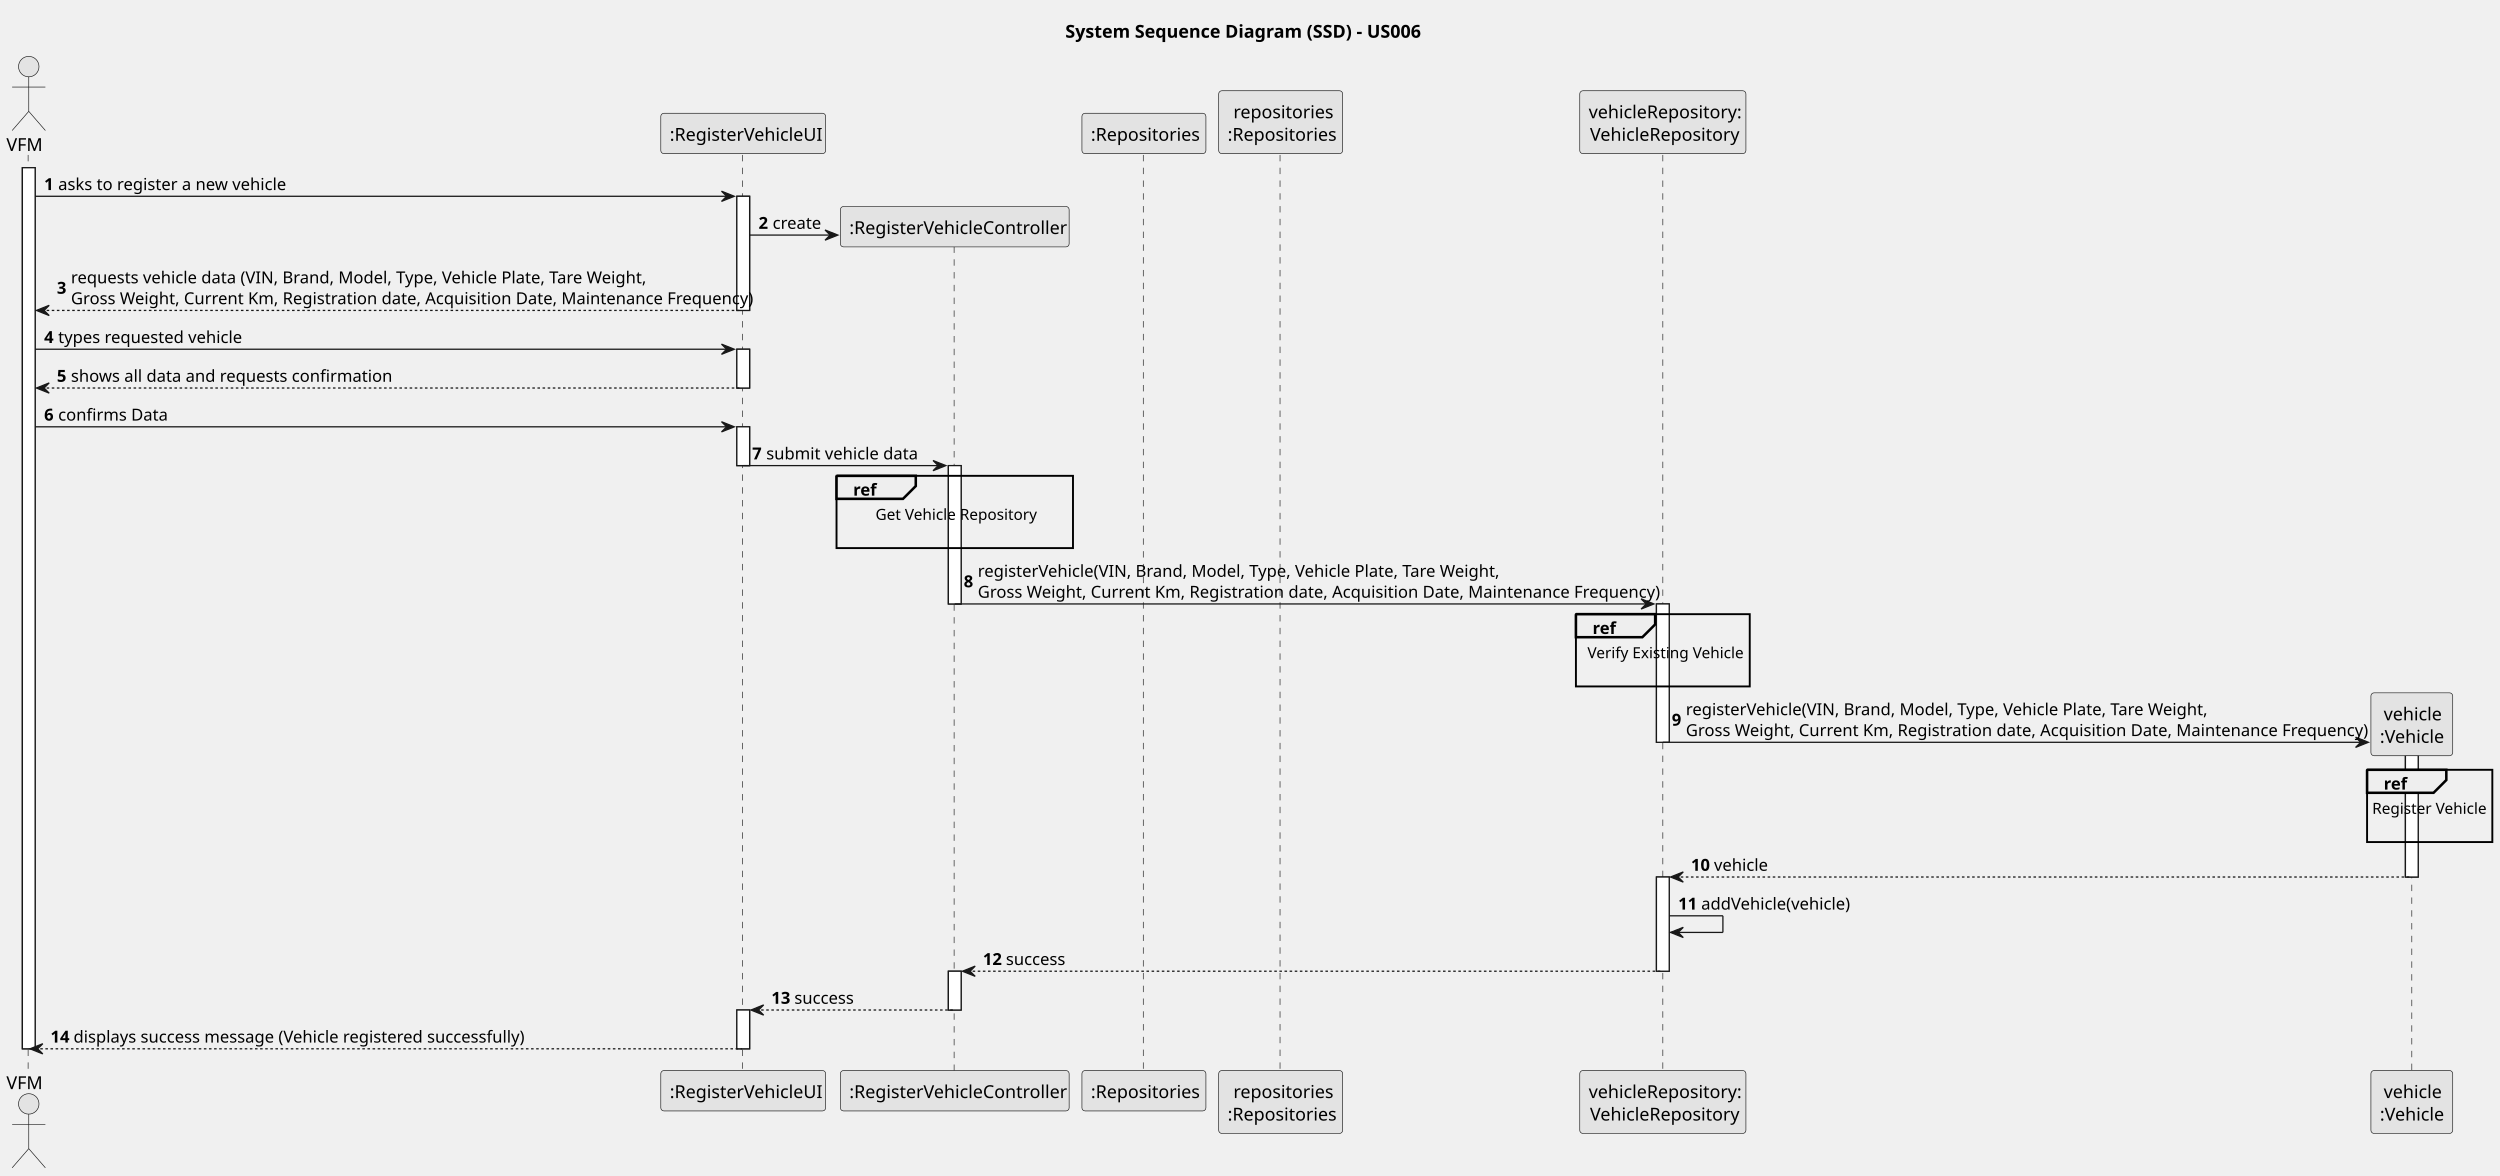
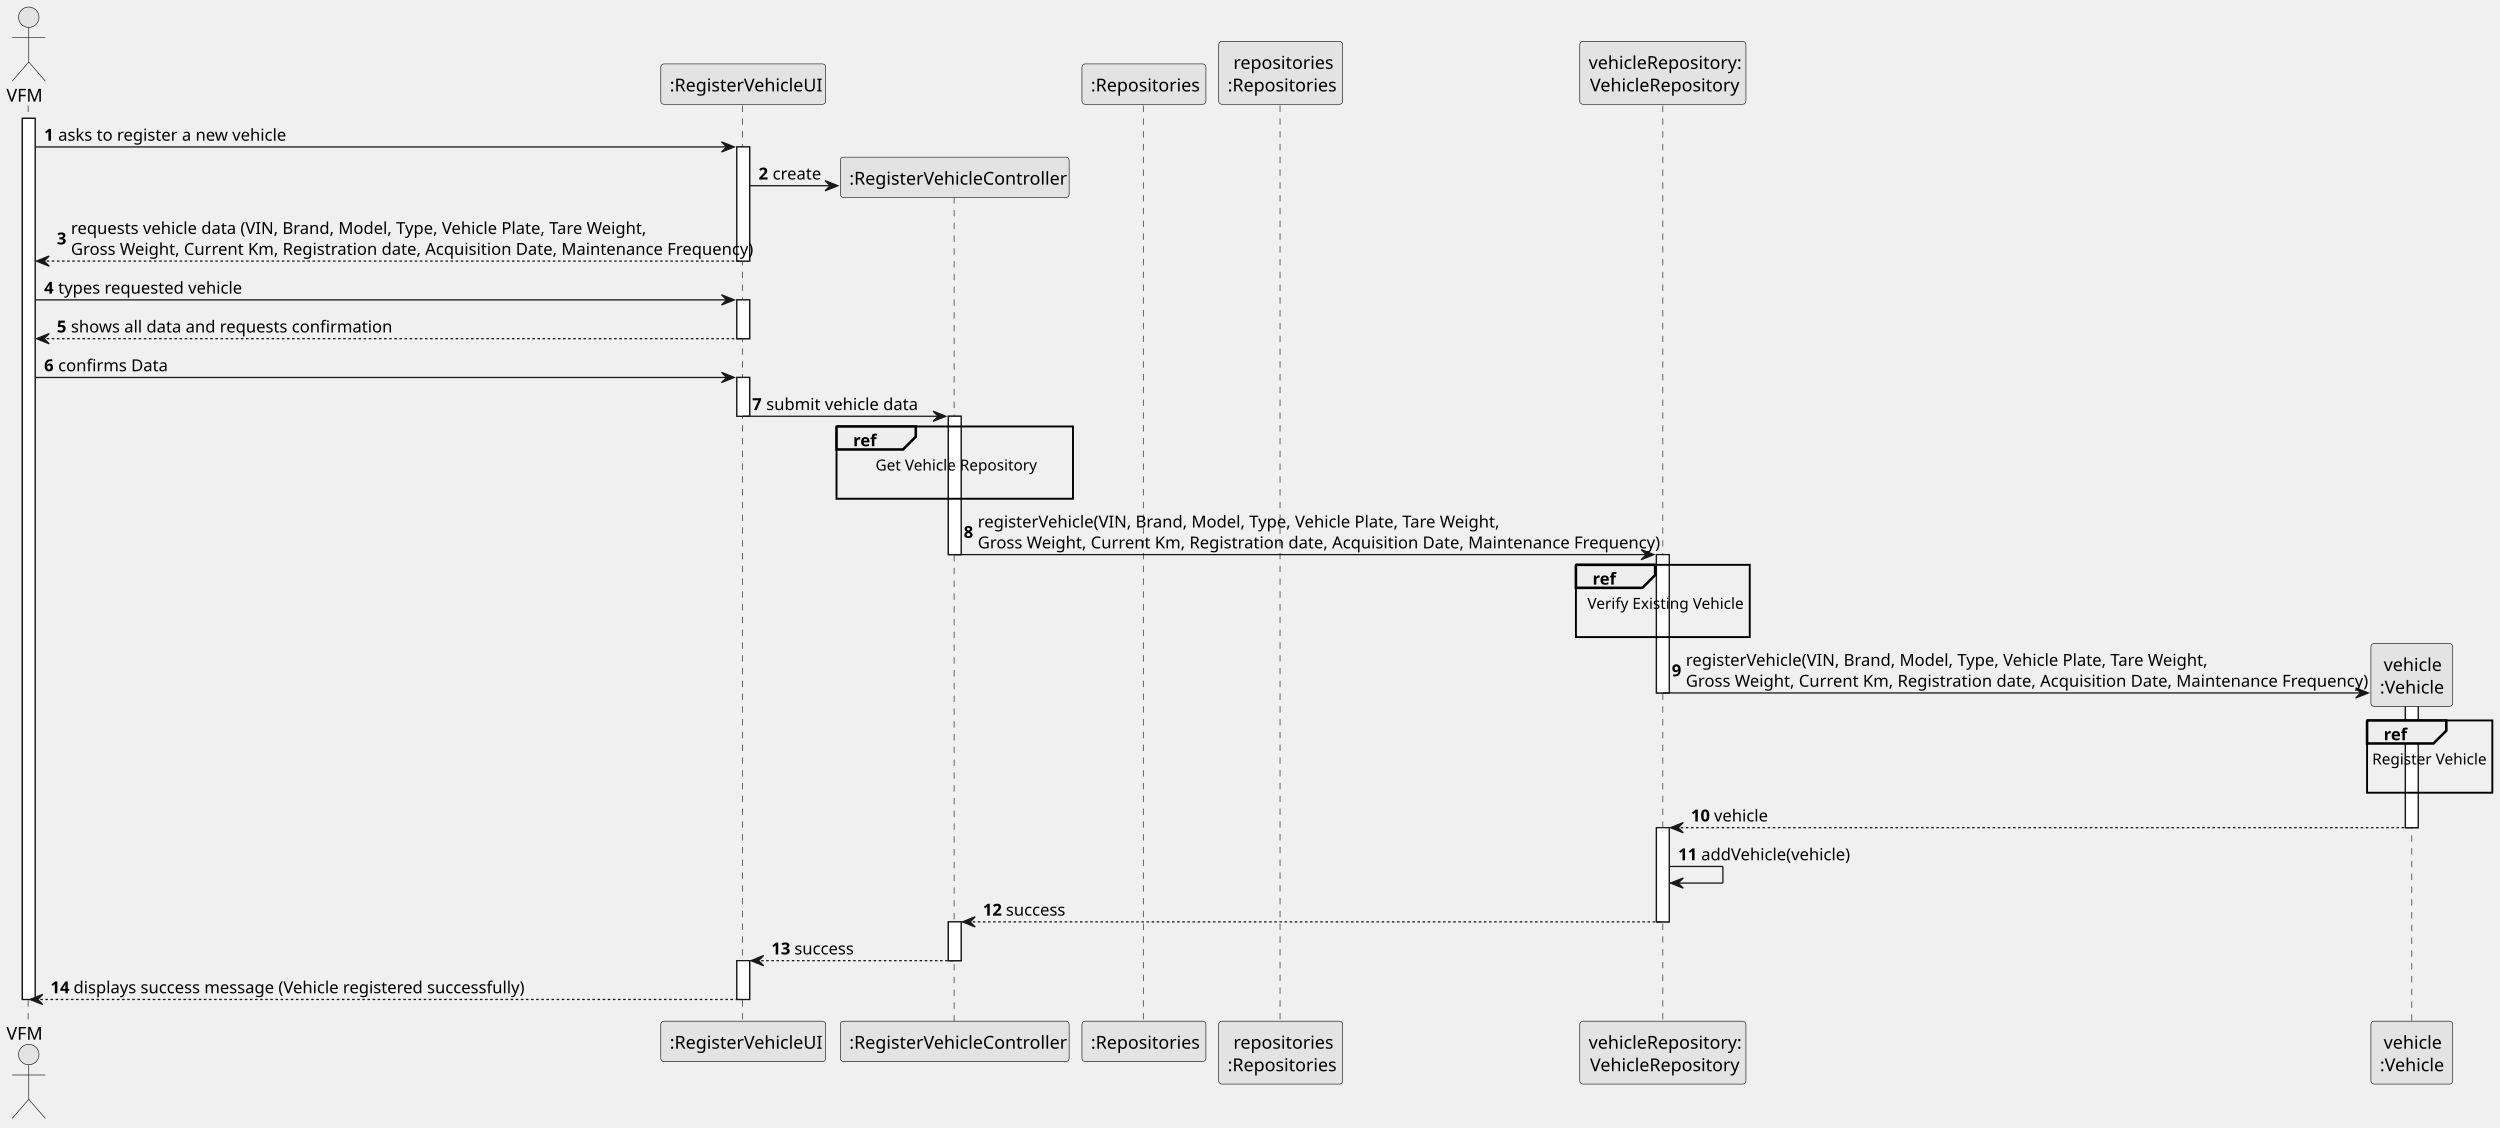
- <svg xmlns="http://www.w3.org/2000/svg" contentStyleType="text/css" height="920px" preserveAspectRatio="none" style="width:1956px;height:920px;background:#FFFFFF;" version="1.1" viewBox="0 0 1956 920" width="1956px" zoomAndPan="magnify">
+ <svg xmlns="http://www.w3.org/2000/svg" contentStyleType="text/css" height="882px" preserveAspectRatio="none" style="width:1956px;height:882px;background:#FFFFFF;" version="1.1" viewBox="0 0 1956 882" width="1956px" zoomAndPan="magnify">
  <defs />
  <g>
-     <text fill="#000000" font-family="sans-serif" font-size="14" font-weight="bold" lengthAdjust="spacing" textLength="284" x="833.5" y="29.533">System Sequence Diagram (SSD) - US006</text>
-     <rect fill="#FFFFFF" height="689.367" style="stroke:#181818;stroke-width:1.0;" width="10" x="17.5" y="131.219" />
-     <rect fill="#FFFFFF" height="89.312" style="stroke:#181818;stroke-width:1.0;" width="10" x="576.5" y="153.57" />
-     <rect fill="#FFFFFF" height="30.352" style="stroke:#181818;stroke-width:1.0;" width="10" x="576.5" y="273.234" />
-     <rect fill="#FFFFFF" height="30.352" style="stroke:#181818;stroke-width:1.0;" width="10" x="576.5" y="333.938" />
-     <rect fill="#FFFFFF" height="30.352" style="stroke:#181818;stroke-width:1.0;" width="10" x="576.5" y="790.234" />
-     <rect fill="#FFFFFF" height="108.242" style="stroke:#181818;stroke-width:1.0;" width="10" x="742" y="364.289" />
-     <rect fill="#FFFFFF" height="30.352" style="stroke:#181818;stroke-width:1.0;" width="10" x="742" y="759.883" />
-     <rect fill="#FFFFFF" height="108.242" style="stroke:#181818;stroke-width:1.0;" width="10" x="1296" y="472.531" />
-     <rect fill="#FFFFFF" height="73.703" style="stroke:#181818;stroke-width:1.0;" width="10" x="1296" y="686.18" />
-     <rect fill="#FFFFFF" height="95.406" style="stroke:#181818;stroke-width:1.0;" width="10" x="1882" y="590.773" />
-     <line style="stroke:#181818;stroke-width:0.5;stroke-dasharray:5.0,5.0;" x1="22" x2="22" y1="121.219" y2="838.586" />
-     <line style="stroke:#181818;stroke-width:0.5;stroke-dasharray:5.0,5.0;" x1="581" x2="581" y1="121.219" y2="838.586" />
-     <line style="stroke:#181818;stroke-width:0.5;stroke-dasharray:5.0,5.0;" x1="746.5" x2="746.5" y1="192.875" y2="838.586" />
-     <line style="stroke:#181818;stroke-width:0.5;stroke-dasharray:5.0,5.0;" x1="894.5" x2="894.5" y1="121.219" y2="838.586" />
-     <line style="stroke:#181818;stroke-width:0.5;stroke-dasharray:5.0,5.0;" x1="1001.5" x2="1001.5" y1="121.219" y2="838.586" />
-     <line style="stroke:#181818;stroke-width:0.5;stroke-dasharray:5.0,5.0;" x1="1301" x2="1301" y1="121.219" y2="838.586" />
-     <line style="stroke:#181818;stroke-width:0.5;stroke-dasharray:5.0,5.0;" x1="1887" x2="1887" y1="582.18" y2="838.586" />
-     <text fill="#000000" font-family="sans-serif" font-size="14" lengthAdjust="spacing" textLength="29" x="5" y="118.143">VFM</text>
-     <ellipse cx="22.5" cy="52.109" fill="#E3E3E3" rx="8" ry="8" style="stroke:#181818;stroke-width:0.5;" />
-     <path d="M22.5,60.109 L22.5,87.109 M9.5,68.109 L35.5,68.109 M22.5,87.109 L9.5,102.109 M22.5,87.109 L35.5,102.109 " fill="none" style="stroke:#181818;stroke-width:0.5;" />
-     <text fill="#000000" font-family="sans-serif" font-size="14" lengthAdjust="spacing" textLength="29" x="5" y="852.119">VFM</text>
-     <ellipse cx="22.5" cy="863.695" fill="#E3E3E3" rx="8" ry="8" style="stroke:#181818;stroke-width:0.5;" />
-     <path d="M22.5,871.695 L22.5,898.695 M9.5,879.695 L35.5,879.695 M22.5,898.695 L9.5,913.695 M22.5,898.695 L35.5,913.695 " fill="none" style="stroke:#181818;stroke-width:0.5;" />
-     <rect fill="#E3E3E3" height="31.609" rx="2.5" ry="2.5" style="stroke:#181818;stroke-width:0.5;" width="129" x="517" y="88.609" />
-     <text fill="#000000" font-family="sans-serif" font-size="14" lengthAdjust="spacing" textLength="115" x="524" y="110.143">:RegisterVehicleUI</text>
-     <rect fill="#E3E3E3" height="31.609" rx="2.5" ry="2.5" style="stroke:#181818;stroke-width:0.5;" width="129" x="517" y="837.586" />
-     <text fill="#000000" font-family="sans-serif" font-size="14" lengthAdjust="spacing" textLength="115" x="524" y="859.119">:RegisterVehicleUI</text>
-     <rect fill="#E3E3E3" height="31.609" rx="2.5" ry="2.5" style="stroke:#181818;stroke-width:0.5;" width="179" x="657.5" y="837.586" />
-     <text fill="#000000" font-family="sans-serif" font-size="14" lengthAdjust="spacing" textLength="165" x="664.5" y="859.119">:RegisterVehicleController</text>
-     <rect fill="#E3E3E3" height="31.609" rx="2.5" ry="2.5" style="stroke:#181818;stroke-width:0.5;" width="97" x="846.5" y="88.609" />
-     <text fill="#000000" font-family="sans-serif" font-size="14" lengthAdjust="spacing" textLength="83" x="853.5" y="110.143">:Repositories</text>
-     <rect fill="#E3E3E3" height="31.609" rx="2.5" ry="2.5" style="stroke:#181818;stroke-width:0.5;" width="97" x="846.5" y="837.586" />
-     <text fill="#000000" font-family="sans-serif" font-size="14" lengthAdjust="spacing" textLength="83" x="853.5" y="859.119">:Repositories</text>
-     <rect fill="#E3E3E3" height="49.219" rx="2.5" ry="2.5" style="stroke:#181818;stroke-width:0.5;" width="97" x="953.5" y="71" />
-     <text fill="#000000" font-family="sans-serif" font-size="14" lengthAdjust="spacing" textLength="74" x="965" y="92.533">repositories</text>
-     <text fill="#000000" font-family="sans-serif" font-size="14" lengthAdjust="spacing" textLength="83" x="960.5" y="110.143">:Repositories</text>
-     <rect fill="#E3E3E3" height="49.219" rx="2.5" ry="2.5" style="stroke:#181818;stroke-width:0.5;" width="97" x="953.5" y="837.586" />
-     <text fill="#000000" font-family="sans-serif" font-size="14" lengthAdjust="spacing" textLength="74" x="965" y="859.119">repositories</text>
-     <text fill="#000000" font-family="sans-serif" font-size="14" lengthAdjust="spacing" textLength="83" x="960.5" y="876.729">:Repositories</text>
-     <rect fill="#E3E3E3" height="49.219" rx="2.5" ry="2.5" style="stroke:#181818;stroke-width:0.5;" width="130" x="1236" y="71" />
-     <text fill="#000000" font-family="sans-serif" font-size="14" lengthAdjust="spacing" textLength="116" x="1243" y="92.533">vehicleRepository:</text>
-     <text fill="#000000" font-family="sans-serif" font-size="14" lengthAdjust="spacing" textLength="114" x="1244" y="110.143">VehicleRepository</text>
-     <rect fill="#E3E3E3" height="49.219" rx="2.5" ry="2.5" style="stroke:#181818;stroke-width:0.5;" width="130" x="1236" y="837.586" />
-     <text fill="#000000" font-family="sans-serif" font-size="14" lengthAdjust="spacing" textLength="116" x="1243" y="859.119">vehicleRepository:</text>
-     <text fill="#000000" font-family="sans-serif" font-size="14" lengthAdjust="spacing" textLength="114" x="1244" y="876.729">VehicleRepository</text>
-     <rect fill="#E3E3E3" height="49.219" rx="2.5" ry="2.5" style="stroke:#181818;stroke-width:0.5;" width="64" x="1855" y="837.586" />
-     <text fill="#000000" font-family="sans-serif" font-size="14" lengthAdjust="spacing" textLength="44" x="1865" y="859.119">vehicle</text>
-     <text fill="#000000" font-family="sans-serif" font-size="14" lengthAdjust="spacing" textLength="50" x="1862" y="876.729">:Vehicle</text>
-     <rect fill="#FFFFFF" height="689.367" style="stroke:#181818;stroke-width:1.0;" width="10" x="17.5" y="131.219" />
-     <rect fill="#FFFFFF" height="89.312" style="stroke:#181818;stroke-width:1.0;" width="10" x="576.5" y="153.57" />
-     <rect fill="#FFFFFF" height="30.352" style="stroke:#181818;stroke-width:1.0;" width="10" x="576.5" y="273.234" />
-     <rect fill="#FFFFFF" height="30.352" style="stroke:#181818;stroke-width:1.0;" width="10" x="576.5" y="333.938" />
-     <rect fill="#FFFFFF" height="30.352" style="stroke:#181818;stroke-width:1.0;" width="10" x="576.5" y="790.234" />
-     <rect fill="#FFFFFF" height="108.242" style="stroke:#181818;stroke-width:1.0;" width="10" x="742" y="364.289" />
-     <rect fill="#FFFFFF" height="30.352" style="stroke:#181818;stroke-width:1.0;" width="10" x="742" y="759.883" />
-     <rect fill="#FFFFFF" height="108.242" style="stroke:#181818;stroke-width:1.0;" width="10" x="1296" y="472.531" />
-     <rect fill="#FFFFFF" height="73.703" style="stroke:#181818;stroke-width:1.0;" width="10" x="1296" y="686.18" />
-     <rect fill="#FFFFFF" height="95.406" style="stroke:#181818;stroke-width:1.0;" width="10" x="1882" y="590.773" />
-     <polygon fill="#181818" points="564.5,149.57,574.5,153.57,564.5,157.57,568.5,153.57" style="stroke:#181818;stroke-width:1.0;" />
-     <line style="stroke:#181818;stroke-width:1.0;" x1="27.5" x2="570.5" y1="153.57" y2="153.57" />
-     <text fill="#000000" font-family="sans-serif" font-size="13" font-weight="bold" lengthAdjust="spacing" textLength="7" x="34.5" y="148.714">1</text>
-     <text fill="#000000" font-family="sans-serif" font-size="13" lengthAdjust="spacing" textLength="171" x="45.5" y="148.714">asks to register a new vehicle</text>
-     <polygon fill="#181818" points="645.5,179.922,655.5,183.922,645.5,187.922,649.5,183.922" style="stroke:#181818;stroke-width:1.0;" />
-     <line style="stroke:#181818;stroke-width:1.0;" x1="586.5" x2="651.5" y1="183.922" y2="183.922" />
-     <text fill="#000000" font-family="sans-serif" font-size="13" font-weight="bold" lengthAdjust="spacing" textLength="7" x="593.5" y="179.065">2</text>
-     <text fill="#000000" font-family="sans-serif" font-size="13" lengthAdjust="spacing" textLength="36" x="604.5" y="179.065">create</text>
-     <rect fill="#E3E3E3" height="31.609" rx="2.5" ry="2.5" style="stroke:#181818;stroke-width:0.5;" width="179" x="657.5" y="161.57" />
-     <text fill="#000000" font-family="sans-serif" font-size="14" lengthAdjust="spacing" textLength="165" x="664.5" y="183.103">:RegisterVehicleController</text>
-     <polygon fill="#181818" points="38.5,238.883,28.5,242.883,38.5,246.883,34.5,242.883" style="stroke:#181818;stroke-width:1.0;" />
-     <line style="stroke:#181818;stroke-width:1.0;stroke-dasharray:2.0,2.0;" x1="32.5" x2="580.5" y1="242.883" y2="242.883" />
-     <text fill="#000000" font-family="sans-serif" font-size="13" font-weight="bold" lengthAdjust="spacing" textLength="7" x="44.5" y="229.851">3</text>
-     <text fill="#000000" font-family="sans-serif" font-size="13" lengthAdjust="spacing" textLength="439" x="55.5" y="221.675">requests vehicle data (VIN, Brand, Model, Type, Vehicle Plate, Tare Weight,</text>
-     <text fill="#000000" font-family="sans-serif" font-size="13" lengthAdjust="spacing" textLength="514" x="55.5" y="238.026">Gross Weight, Current Km, Registration date, Acquisition Date, Maintenance Frequency)</text>
-     <polygon fill="#181818" points="564.5,269.234,574.5,273.234,564.5,277.234,568.5,273.234" style="stroke:#181818;stroke-width:1.0;" />
-     <line style="stroke:#181818;stroke-width:1.0;" x1="27.5" x2="570.5" y1="273.234" y2="273.234" />
-     <text fill="#000000" font-family="sans-serif" font-size="13" font-weight="bold" lengthAdjust="spacing" textLength="7" x="34.5" y="268.378">4</text>
-     <text fill="#000000" font-family="sans-serif" font-size="13" lengthAdjust="spacing" textLength="136" x="45.5" y="268.378">types requested vehicle</text>
-     <polygon fill="#181818" points="38.5,299.586,28.5,303.586,38.5,307.586,34.5,303.586" style="stroke:#181818;stroke-width:1.0;" />
-     <line style="stroke:#181818;stroke-width:1.0;stroke-dasharray:2.0,2.0;" x1="32.5" x2="580.5" y1="303.586" y2="303.586" />
-     <text fill="#000000" font-family="sans-serif" font-size="13" font-weight="bold" lengthAdjust="spacing" textLength="7" x="44.5" y="298.729">5</text>
-     <text fill="#000000" font-family="sans-serif" font-size="13" lengthAdjust="spacing" textLength="236" x="55.5" y="298.729">shows all data and requests confirmation</text>
-     <polygon fill="#181818" points="564.5,329.938,574.5,333.938,564.5,337.938,568.5,333.938" style="stroke:#181818;stroke-width:1.0;" />
-     <line style="stroke:#181818;stroke-width:1.0;" x1="27.5" x2="570.5" y1="333.938" y2="333.938" />
-     <text fill="#000000" font-family="sans-serif" font-size="13" font-weight="bold" lengthAdjust="spacing" textLength="7" x="34.5" y="329.081">6</text>
-     <text fill="#000000" font-family="sans-serif" font-size="13" lengthAdjust="spacing" textLength="80" x="45.5" y="329.081">confirms Data</text>
-     <polygon fill="#181818" points="730,360.289,740,364.289,730,368.289,734,364.289" style="stroke:#181818;stroke-width:1.0;" />
-     <line style="stroke:#181818;stroke-width:1.0;" x1="581.5" x2="736" y1="364.289" y2="364.289" />
-     <text fill="#000000" font-family="sans-serif" font-size="13" font-weight="bold" lengthAdjust="spacing" textLength="7" x="588.5" y="359.433">7</text>
-     <text fill="#000000" font-family="sans-serif" font-size="13" lengthAdjust="spacing" textLength="111" x="599.5" y="359.433">submit vehicle data</text>
-     <rect fill="none" height="56.539" style="stroke:#000000;stroke-width:1.5;" width="185" x="654.5" y="372.289" />
-     <path d="M654.5,372.289 L716.5,372.289 L716.5,380.289 L706.5,390.289 L654.5,390.289 L654.5,372.289 " fill="#EEEEEE" style="stroke:#000000;stroke-width:2.0;" />
-     <text fill="#000000" font-family="sans-serif" font-size="13" font-weight="bold" lengthAdjust="spacing" textLength="17" x="667.5" y="387.784">ref</text>
-     <text fill="#000000" font-family="sans-serif" font-size="12" lengthAdjust="spacing" textLength="124" x="685" y="406.746">Get Vehicle Repository</text>
-     <text fill="#000000" font-family="sans-serif" font-size="12" lengthAdjust="spacing" textLength="3" x="745.5" y="421.84"> </text>
-     <polygon fill="#181818" points="1284,468.531,1294,472.531,1284,476.531,1288,472.531" style="stroke:#181818;stroke-width:1.0;" />
-     <line style="stroke:#181818;stroke-width:1.0;" x1="747" x2="1290" y1="472.531" y2="472.531" />
-     <text fill="#000000" font-family="sans-serif" font-size="13" font-weight="bold" lengthAdjust="spacing" textLength="7" x="754" y="459.499">8</text>
-     <text fill="#000000" font-family="sans-serif" font-size="13" lengthAdjust="spacing" textLength="399" x="765" y="451.323">registerVehicle(VIN, Brand, Model, Type, Vehicle Plate, Tare Weight,</text>
-     <text fill="#000000" font-family="sans-serif" font-size="13" lengthAdjust="spacing" textLength="514" x="765" y="467.675">Gross Weight, Current Km, Registration date, Acquisition Date, Maintenance Frequency)</text>
-     <rect fill="none" height="56.539" style="stroke:#000000;stroke-width:1.5;" width="136" x="1233" y="480.531" />
-     <path d="M1233,480.531 L1295,480.531 L1295,488.531 L1285,498.531 L1233,498.531 L1233,480.531 " fill="#EEEEEE" style="stroke:#000000;stroke-width:2.0;" />
-     <text fill="#000000" font-family="sans-serif" font-size="13" font-weight="bold" lengthAdjust="spacing" textLength="17" x="1246" y="496.026">ref</text>
-     <text fill="#000000" font-family="sans-serif" font-size="12" lengthAdjust="spacing" textLength="118" x="1242" y="514.988">Verify Existing Vehicle</text>
-     <text fill="#000000" font-family="sans-serif" font-size="12" lengthAdjust="spacing" textLength="3" x="1299.5" y="530.082"> </text>
-     <polygon fill="#181818" points="1843,576.773,1853,580.773,1843,584.773,1847,580.773" style="stroke:#181818;stroke-width:1.0;" />
-     <line style="stroke:#181818;stroke-width:1.0;" x1="1301" x2="1849" y1="580.773" y2="580.773" />
-     <text fill="#000000" font-family="sans-serif" font-size="13" font-weight="bold" lengthAdjust="spacing" textLength="7" x="1308" y="567.741">9</text>
-     <text fill="#000000" font-family="sans-serif" font-size="13" lengthAdjust="spacing" textLength="399" x="1319" y="559.565">registerVehicle(VIN, Brand, Model, Type, Vehicle Plate, Tare Weight,</text>
-     <text fill="#000000" font-family="sans-serif" font-size="13" lengthAdjust="spacing" textLength="514" x="1319" y="575.917">Gross Weight, Current Km, Registration date, Acquisition Date, Maintenance Frequency)</text>
-     <rect fill="#E3E3E3" height="49.219" rx="2.5" ry="2.5" style="stroke:#181818;stroke-width:0.5;" width="64" x="1855" y="542.07" />
-     <text fill="#000000" font-family="sans-serif" font-size="14" lengthAdjust="spacing" textLength="44" x="1865" y="563.604">vehicle</text>
-     <text fill="#000000" font-family="sans-serif" font-size="14" lengthAdjust="spacing" textLength="50" x="1862" y="581.213">:Vehicle</text>
-     <rect fill="none" height="56.539" style="stroke:#000000;stroke-width:1.5;" width="98" x="1852" y="602.289" />
-     <path d="M1852,602.289 L1914,602.289 L1914,610.289 L1904,620.289 L1852,620.289 L1852,602.289 " fill="#EEEEEE" style="stroke:#000000;stroke-width:2.0;" />
-     <text fill="#000000" font-family="sans-serif" font-size="13" font-weight="bold" lengthAdjust="spacing" textLength="17" x="1865" y="617.784">ref</text>
-     <text fill="#000000" font-family="sans-serif" font-size="12" lengthAdjust="spacing" textLength="90" x="1856" y="636.746">Register Vehicle</text>
-     <text fill="#000000" font-family="sans-serif" font-size="12" lengthAdjust="spacing" textLength="3" x="1899.5" y="651.84"> </text>
-     <polygon fill="#181818" points="1317,682.18,1307,686.18,1317,690.18,1313,686.18" style="stroke:#181818;stroke-width:1.0;" />
-     <line style="stroke:#181818;stroke-width:1.0;stroke-dasharray:2.0,2.0;" x1="1311" x2="1886" y1="686.18" y2="686.18" />
-     <text fill="#000000" font-family="sans-serif" font-size="13" font-weight="bold" lengthAdjust="spacing" textLength="14" x="1323" y="681.323">10</text>
-     <text fill="#000000" font-family="sans-serif" font-size="13" lengthAdjust="spacing" textLength="39" x="1341" y="681.323">vehicle</text>
-     <line style="stroke:#181818;stroke-width:1.0;" x1="1306" x2="1348" y1="716.531" y2="716.531" />
-     <line style="stroke:#181818;stroke-width:1.0;" x1="1348" x2="1348" y1="716.531" y2="729.531" />
-     <line style="stroke:#181818;stroke-width:1.0;" x1="1307" x2="1348" y1="729.531" y2="729.531" />
-     <polygon fill="#181818" points="1317,725.531,1307,729.531,1317,733.531,1313,729.531" style="stroke:#181818;stroke-width:1.0;" />
-     <text fill="#000000" font-family="sans-serif" font-size="13" font-weight="bold" lengthAdjust="spacing" textLength="14" x="1313" y="711.675">11</text>
-     <text fill="#000000" font-family="sans-serif" font-size="13" lengthAdjust="spacing" textLength="111" x="1331" y="711.675">addVehicle(vehicle)</text>
-     <polygon fill="#181818" points="763,755.883,753,759.883,763,763.883,759,759.883" style="stroke:#181818;stroke-width:1.0;" />
-     <line style="stroke:#181818;stroke-width:1.0;stroke-dasharray:2.0,2.0;" x1="757" x2="1300" y1="759.883" y2="759.883" />
-     <text fill="#000000" font-family="sans-serif" font-size="13" font-weight="bold" lengthAdjust="spacing" textLength="14" x="769" y="755.026">12</text>
-     <text fill="#000000" font-family="sans-serif" font-size="13" lengthAdjust="spacing" textLength="49" x="787" y="755.026">success</text>
-     <polygon fill="#181818" points="597.5,786.234,587.5,790.234,597.5,794.234,593.5,790.234" style="stroke:#181818;stroke-width:1.0;" />
-     <line style="stroke:#181818;stroke-width:1.0;stroke-dasharray:2.0,2.0;" x1="591.5" x2="746" y1="790.234" y2="790.234" />
-     <text fill="#000000" font-family="sans-serif" font-size="13" font-weight="bold" lengthAdjust="spacing" textLength="14" x="603.5" y="785.378">13</text>
-     <text fill="#000000" font-family="sans-serif" font-size="13" lengthAdjust="spacing" textLength="49" x="621.5" y="785.378">success</text>
-     <polygon fill="#181818" points="33.5,816.586,23.5,820.586,33.5,824.586,29.5,820.586" style="stroke:#181818;stroke-width:1.0;" />
-     <line style="stroke:#181818;stroke-width:1.0;stroke-dasharray:2.0,2.0;" x1="27.5" x2="580.5" y1="820.586" y2="820.586" />
-     <text fill="#000000" font-family="sans-serif" font-size="13" font-weight="bold" lengthAdjust="spacing" textLength="14" x="39.5" y="815.73">14</text>
-     <text fill="#000000" font-family="sans-serif" font-size="13" lengthAdjust="spacing" textLength="350" x="57.5" y="815.73">displays success message (Vehicle registered successfully)</text>
+     <rect fill="#FFFFFF" height="689.367" style="stroke:#181818;stroke-width:1.0;" width="10" x="17.5" y="92.609" />
+     <rect fill="#FFFFFF" height="89.312" style="stroke:#181818;stroke-width:1.0;" width="10" x="576.5" y="114.961" />
+     <rect fill="#FFFFFF" height="30.352" style="stroke:#181818;stroke-width:1.0;" width="10" x="576.5" y="234.625" />
+     <rect fill="#FFFFFF" height="30.352" style="stroke:#181818;stroke-width:1.0;" width="10" x="576.5" y="295.328" />
+     <rect fill="#FFFFFF" height="30.352" style="stroke:#181818;stroke-width:1.0;" width="10" x="576.5" y="751.625" />
+     <rect fill="#FFFFFF" height="108.242" style="stroke:#181818;stroke-width:1.0;" width="10" x="742" y="325.68" />
+     <rect fill="#FFFFFF" height="30.352" style="stroke:#181818;stroke-width:1.0;" width="10" x="742" y="721.273" />
+     <rect fill="#FFFFFF" height="108.242" style="stroke:#181818;stroke-width:1.0;" width="10" x="1296" y="433.922" />
+     <rect fill="#FFFFFF" height="73.703" style="stroke:#181818;stroke-width:1.0;" width="10" x="1296" y="647.57" />
+     <rect fill="#FFFFFF" height="95.406" style="stroke:#181818;stroke-width:1.0;" width="10" x="1882" y="552.164" />
+     <line style="stroke:#181818;stroke-width:0.5;stroke-dasharray:5.0,5.0;" x1="22" x2="22" y1="82.609" y2="799.977" />
+     <line style="stroke:#181818;stroke-width:0.5;stroke-dasharray:5.0,5.0;" x1="581" x2="581" y1="82.609" y2="799.977" />
+     <line style="stroke:#181818;stroke-width:0.5;stroke-dasharray:5.0,5.0;" x1="746.5" x2="746.5" y1="154.266" y2="799.977" />
+     <line style="stroke:#181818;stroke-width:0.5;stroke-dasharray:5.0,5.0;" x1="894.5" x2="894.5" y1="82.609" y2="799.977" />
+     <line style="stroke:#181818;stroke-width:0.5;stroke-dasharray:5.0,5.0;" x1="1001.5" x2="1001.5" y1="82.609" y2="799.977" />
+     <line style="stroke:#181818;stroke-width:0.5;stroke-dasharray:5.0,5.0;" x1="1301" x2="1301" y1="82.609" y2="799.977" />
+     <line style="stroke:#181818;stroke-width:0.5;stroke-dasharray:5.0,5.0;" x1="1887" x2="1887" y1="543.57" y2="799.977" />
+     <text fill="#000000" font-family="sans-serif" font-size="14" lengthAdjust="spacing" textLength="29" x="5" y="79.533">VFM</text>
+     <ellipse cx="22.5" cy="13.5" fill="#E3E3E3" rx="8" ry="8" style="stroke:#181818;stroke-width:0.5;" />
+     <path d="M22.5,21.5 L22.5,48.5 M9.5,29.5 L35.5,29.5 M22.5,48.5 L9.5,63.5 M22.5,48.5 L35.5,63.5 " fill="none" style="stroke:#181818;stroke-width:0.5;" />
+     <text fill="#000000" font-family="sans-serif" font-size="14" lengthAdjust="spacing" textLength="29" x="5" y="813.51">VFM</text>
+     <ellipse cx="22.5" cy="825.086" fill="#E3E3E3" rx="8" ry="8" style="stroke:#181818;stroke-width:0.5;" />
+     <path d="M22.5,833.086 L22.5,860.086 M9.5,841.086 L35.5,841.086 M22.5,860.086 L9.5,875.086 M22.5,860.086 L35.5,875.086 " fill="none" style="stroke:#181818;stroke-width:0.5;" />
+     <rect fill="#E3E3E3" height="31.609" rx="2.5" ry="2.5" style="stroke:#181818;stroke-width:0.5;" width="129" x="517" y="50" />
+     <text fill="#000000" font-family="sans-serif" font-size="14" lengthAdjust="spacing" textLength="115" x="524" y="71.533">:RegisterVehicleUI</text>
+     <rect fill="#E3E3E3" height="31.609" rx="2.5" ry="2.5" style="stroke:#181818;stroke-width:0.5;" width="129" x="517" y="798.977" />
+     <text fill="#000000" font-family="sans-serif" font-size="14" lengthAdjust="spacing" textLength="115" x="524" y="820.51">:RegisterVehicleUI</text>
+     <rect fill="#E3E3E3" height="31.609" rx="2.5" ry="2.5" style="stroke:#181818;stroke-width:0.5;" width="179" x="657.5" y="798.977" />
+     <text fill="#000000" font-family="sans-serif" font-size="14" lengthAdjust="spacing" textLength="165" x="664.5" y="820.51">:RegisterVehicleController</text>
+     <rect fill="#E3E3E3" height="31.609" rx="2.5" ry="2.5" style="stroke:#181818;stroke-width:0.5;" width="97" x="846.5" y="50" />
+     <text fill="#000000" font-family="sans-serif" font-size="14" lengthAdjust="spacing" textLength="83" x="853.5" y="71.533">:Repositories</text>
+     <rect fill="#E3E3E3" height="31.609" rx="2.5" ry="2.5" style="stroke:#181818;stroke-width:0.5;" width="97" x="846.5" y="798.977" />
+     <text fill="#000000" font-family="sans-serif" font-size="14" lengthAdjust="spacing" textLength="83" x="853.5" y="820.51">:Repositories</text>
+     <rect fill="#E3E3E3" height="49.219" rx="2.5" ry="2.5" style="stroke:#181818;stroke-width:0.5;" width="97" x="953.5" y="32.391" />
+     <text fill="#000000" font-family="sans-serif" font-size="14" lengthAdjust="spacing" textLength="74" x="965" y="53.924">repositories</text>
+     <text fill="#000000" font-family="sans-serif" font-size="14" lengthAdjust="spacing" textLength="83" x="960.5" y="71.533">:Repositories</text>
+     <rect fill="#E3E3E3" height="49.219" rx="2.5" ry="2.5" style="stroke:#181818;stroke-width:0.5;" width="97" x="953.5" y="798.977" />
+     <text fill="#000000" font-family="sans-serif" font-size="14" lengthAdjust="spacing" textLength="74" x="965" y="820.51">repositories</text>
+     <text fill="#000000" font-family="sans-serif" font-size="14" lengthAdjust="spacing" textLength="83" x="960.5" y="838.119">:Repositories</text>
+     <rect fill="#E3E3E3" height="49.219" rx="2.5" ry="2.5" style="stroke:#181818;stroke-width:0.5;" width="130" x="1236" y="32.391" />
+     <text fill="#000000" font-family="sans-serif" font-size="14" lengthAdjust="spacing" textLength="116" x="1243" y="53.924">vehicleRepository:</text>
+     <text fill="#000000" font-family="sans-serif" font-size="14" lengthAdjust="spacing" textLength="114" x="1244" y="71.533">VehicleRepository</text>
+     <rect fill="#E3E3E3" height="49.219" rx="2.5" ry="2.5" style="stroke:#181818;stroke-width:0.5;" width="130" x="1236" y="798.977" />
+     <text fill="#000000" font-family="sans-serif" font-size="14" lengthAdjust="spacing" textLength="116" x="1243" y="820.51">vehicleRepository:</text>
+     <text fill="#000000" font-family="sans-serif" font-size="14" lengthAdjust="spacing" textLength="114" x="1244" y="838.119">VehicleRepository</text>
+     <rect fill="#E3E3E3" height="49.219" rx="2.5" ry="2.5" style="stroke:#181818;stroke-width:0.5;" width="64" x="1855" y="798.977" />
+     <text fill="#000000" font-family="sans-serif" font-size="14" lengthAdjust="spacing" textLength="44" x="1865" y="820.51">vehicle</text>
+     <text fill="#000000" font-family="sans-serif" font-size="14" lengthAdjust="spacing" textLength="50" x="1862" y="838.119">:Vehicle</text>
+     <rect fill="#FFFFFF" height="689.367" style="stroke:#181818;stroke-width:1.0;" width="10" x="17.5" y="92.609" />
+     <rect fill="#FFFFFF" height="89.312" style="stroke:#181818;stroke-width:1.0;" width="10" x="576.5" y="114.961" />
+     <rect fill="#FFFFFF" height="30.352" style="stroke:#181818;stroke-width:1.0;" width="10" x="576.5" y="234.625" />
+     <rect fill="#FFFFFF" height="30.352" style="stroke:#181818;stroke-width:1.0;" width="10" x="576.5" y="295.328" />
+     <rect fill="#FFFFFF" height="30.352" style="stroke:#181818;stroke-width:1.0;" width="10" x="576.5" y="751.625" />
+     <rect fill="#FFFFFF" height="108.242" style="stroke:#181818;stroke-width:1.0;" width="10" x="742" y="325.68" />
+     <rect fill="#FFFFFF" height="30.352" style="stroke:#181818;stroke-width:1.0;" width="10" x="742" y="721.273" />
+     <rect fill="#FFFFFF" height="108.242" style="stroke:#181818;stroke-width:1.0;" width="10" x="1296" y="433.922" />
+     <rect fill="#FFFFFF" height="73.703" style="stroke:#181818;stroke-width:1.0;" width="10" x="1296" y="647.57" />
+     <rect fill="#FFFFFF" height="95.406" style="stroke:#181818;stroke-width:1.0;" width="10" x="1882" y="552.164" />
+     <polygon fill="#181818" points="564.5,110.961,574.5,114.961,564.5,118.961,568.5,114.961" style="stroke:#181818;stroke-width:1.0;" />
+     <line style="stroke:#181818;stroke-width:1.0;" x1="27.5" x2="570.5" y1="114.961" y2="114.961" />
+     <text fill="#000000" font-family="sans-serif" font-size="13" font-weight="bold" lengthAdjust="spacing" textLength="7" x="34.5" y="110.105">1</text>
+     <text fill="#000000" font-family="sans-serif" font-size="13" lengthAdjust="spacing" textLength="171" x="45.5" y="110.105">asks to register a new vehicle</text>
+     <polygon fill="#181818" points="645.5,141.312,655.5,145.312,645.5,149.312,649.5,145.312" style="stroke:#181818;stroke-width:1.0;" />
+     <line style="stroke:#181818;stroke-width:1.0;" x1="586.5" x2="651.5" y1="145.312" y2="145.312" />
+     <text fill="#000000" font-family="sans-serif" font-size="13" font-weight="bold" lengthAdjust="spacing" textLength="7" x="593.5" y="140.456">2</text>
+     <text fill="#000000" font-family="sans-serif" font-size="13" lengthAdjust="spacing" textLength="36" x="604.5" y="140.456">create</text>
+     <rect fill="#E3E3E3" height="31.609" rx="2.5" ry="2.5" style="stroke:#181818;stroke-width:0.5;" width="179" x="657.5" y="122.961" />
+     <text fill="#000000" font-family="sans-serif" font-size="14" lengthAdjust="spacing" textLength="165" x="664.5" y="144.494">:RegisterVehicleController</text>
+     <polygon fill="#181818" points="38.5,200.273,28.5,204.273,38.5,208.273,34.5,204.273" style="stroke:#181818;stroke-width:1.0;" />
+     <line style="stroke:#181818;stroke-width:1.0;stroke-dasharray:2.0,2.0;" x1="32.5" x2="580.5" y1="204.273" y2="204.273" />
+     <text fill="#000000" font-family="sans-serif" font-size="13" font-weight="bold" lengthAdjust="spacing" textLength="7" x="44.5" y="191.241">3</text>
+     <text fill="#000000" font-family="sans-serif" font-size="13" lengthAdjust="spacing" textLength="439" x="55.5" y="183.065">requests vehicle data (VIN, Brand, Model, Type, Vehicle Plate, Tare Weight,</text>
+     <text fill="#000000" font-family="sans-serif" font-size="13" lengthAdjust="spacing" textLength="514" x="55.5" y="199.417">Gross Weight, Current Km, Registration date, Acquisition Date, Maintenance Frequency)</text>
+     <polygon fill="#181818" points="564.5,230.625,574.5,234.625,564.5,238.625,568.5,234.625" style="stroke:#181818;stroke-width:1.0;" />
+     <line style="stroke:#181818;stroke-width:1.0;" x1="27.5" x2="570.5" y1="234.625" y2="234.625" />
+     <text fill="#000000" font-family="sans-serif" font-size="13" font-weight="bold" lengthAdjust="spacing" textLength="7" x="34.5" y="229.769">4</text>
+     <text fill="#000000" font-family="sans-serif" font-size="13" lengthAdjust="spacing" textLength="136" x="45.5" y="229.769">types requested vehicle</text>
+     <polygon fill="#181818" points="38.5,260.977,28.5,264.977,38.5,268.977,34.5,264.977" style="stroke:#181818;stroke-width:1.0;" />
+     <line style="stroke:#181818;stroke-width:1.0;stroke-dasharray:2.0,2.0;" x1="32.5" x2="580.5" y1="264.977" y2="264.977" />
+     <text fill="#000000" font-family="sans-serif" font-size="13" font-weight="bold" lengthAdjust="spacing" textLength="7" x="44.5" y="260.12">5</text>
+     <text fill="#000000" font-family="sans-serif" font-size="13" lengthAdjust="spacing" textLength="236" x="55.5" y="260.12">shows all data and requests confirmation</text>
+     <polygon fill="#181818" points="564.5,291.328,574.5,295.328,564.5,299.328,568.5,295.328" style="stroke:#181818;stroke-width:1.0;" />
+     <line style="stroke:#181818;stroke-width:1.0;" x1="27.5" x2="570.5" y1="295.328" y2="295.328" />
+     <text fill="#000000" font-family="sans-serif" font-size="13" font-weight="bold" lengthAdjust="spacing" textLength="7" x="34.5" y="290.472">6</text>
+     <text fill="#000000" font-family="sans-serif" font-size="13" lengthAdjust="spacing" textLength="80" x="45.5" y="290.472">confirms Data</text>
+     <polygon fill="#181818" points="730,321.68,740,325.68,730,329.68,734,325.68" style="stroke:#181818;stroke-width:1.0;" />
+     <line style="stroke:#181818;stroke-width:1.0;" x1="581.5" x2="736" y1="325.68" y2="325.68" />
+     <text fill="#000000" font-family="sans-serif" font-size="13" font-weight="bold" lengthAdjust="spacing" textLength="7" x="588.5" y="320.823">7</text>
+     <text fill="#000000" font-family="sans-serif" font-size="13" lengthAdjust="spacing" textLength="111" x="599.5" y="320.823">submit vehicle data</text>
+     <rect fill="none" height="56.539" style="stroke:#000000;stroke-width:1.5;" width="185" x="654.5" y="333.68" />
+     <path d="M654.5,333.68 L716.5,333.68 L716.5,341.68 L706.5,351.68 L654.5,351.68 L654.5,333.68 " fill="#EEEEEE" style="stroke:#000000;stroke-width:2.0;" />
+     <text fill="#000000" font-family="sans-serif" font-size="13" font-weight="bold" lengthAdjust="spacing" textLength="17" x="667.5" y="349.175">ref</text>
+     <text fill="#000000" font-family="sans-serif" font-size="12" lengthAdjust="spacing" textLength="124" x="685" y="368.137">Get Vehicle Repository</text>
+     <text fill="#000000" font-family="sans-serif" font-size="12" lengthAdjust="spacing" textLength="3" x="745.5" y="383.231"> </text>
+     <polygon fill="#181818" points="1284,429.922,1294,433.922,1284,437.922,1288,433.922" style="stroke:#181818;stroke-width:1.0;" />
+     <line style="stroke:#181818;stroke-width:1.0;" x1="747" x2="1290" y1="433.922" y2="433.922" />
+     <text fill="#000000" font-family="sans-serif" font-size="13" font-weight="bold" lengthAdjust="spacing" textLength="7" x="754" y="420.89">8</text>
+     <text fill="#000000" font-family="sans-serif" font-size="13" lengthAdjust="spacing" textLength="399" x="765" y="412.714">registerVehicle(VIN, Brand, Model, Type, Vehicle Plate, Tare Weight,</text>
+     <text fill="#000000" font-family="sans-serif" font-size="13" lengthAdjust="spacing" textLength="514" x="765" y="429.065">Gross Weight, Current Km, Registration date, Acquisition Date, Maintenance Frequency)</text>
+     <rect fill="none" height="56.539" style="stroke:#000000;stroke-width:1.5;" width="136" x="1233" y="441.922" />
+     <path d="M1233,441.922 L1295,441.922 L1295,449.922 L1285,459.922 L1233,459.922 L1233,441.922 " fill="#EEEEEE" style="stroke:#000000;stroke-width:2.0;" />
+     <text fill="#000000" font-family="sans-serif" font-size="13" font-weight="bold" lengthAdjust="spacing" textLength="17" x="1246" y="457.417">ref</text>
+     <text fill="#000000" font-family="sans-serif" font-size="12" lengthAdjust="spacing" textLength="118" x="1242" y="476.379">Verify Existing Vehicle</text>
+     <text fill="#000000" font-family="sans-serif" font-size="12" lengthAdjust="spacing" textLength="3" x="1299.5" y="491.473"> </text>
+     <polygon fill="#181818" points="1843,538.164,1853,542.164,1843,546.164,1847,542.164" style="stroke:#181818;stroke-width:1.0;" />
+     <line style="stroke:#181818;stroke-width:1.0;" x1="1301" x2="1849" y1="542.164" y2="542.164" />
+     <text fill="#000000" font-family="sans-serif" font-size="13" font-weight="bold" lengthAdjust="spacing" textLength="7" x="1308" y="529.132">9</text>
+     <text fill="#000000" font-family="sans-serif" font-size="13" lengthAdjust="spacing" textLength="399" x="1319" y="520.956">registerVehicle(VIN, Brand, Model, Type, Vehicle Plate, Tare Weight,</text>
+     <text fill="#000000" font-family="sans-serif" font-size="13" lengthAdjust="spacing" textLength="514" x="1319" y="537.308">Gross Weight, Current Km, Registration date, Acquisition Date, Maintenance Frequency)</text>
+     <rect fill="#E3E3E3" height="49.219" rx="2.5" ry="2.5" style="stroke:#181818;stroke-width:0.5;" width="64" x="1855" y="503.461" />
+     <text fill="#000000" font-family="sans-serif" font-size="14" lengthAdjust="spacing" textLength="44" x="1865" y="524.994">vehicle</text>
+     <text fill="#000000" font-family="sans-serif" font-size="14" lengthAdjust="spacing" textLength="50" x="1862" y="542.604">:Vehicle</text>
+     <rect fill="none" height="56.539" style="stroke:#000000;stroke-width:1.5;" width="98" x="1852" y="563.68" />
+     <path d="M1852,563.68 L1914,563.68 L1914,571.68 L1904,581.68 L1852,581.68 L1852,563.68 " fill="#EEEEEE" style="stroke:#000000;stroke-width:2.0;" />
+     <text fill="#000000" font-family="sans-serif" font-size="13" font-weight="bold" lengthAdjust="spacing" textLength="17" x="1865" y="579.175">ref</text>
+     <text fill="#000000" font-family="sans-serif" font-size="12" lengthAdjust="spacing" textLength="90" x="1856" y="598.137">Register Vehicle</text>
+     <text fill="#000000" font-family="sans-serif" font-size="12" lengthAdjust="spacing" textLength="3" x="1899.5" y="613.231"> </text>
+     <polygon fill="#181818" points="1317,643.57,1307,647.57,1317,651.57,1313,647.57" style="stroke:#181818;stroke-width:1.0;" />
+     <line style="stroke:#181818;stroke-width:1.0;stroke-dasharray:2.0,2.0;" x1="1311" x2="1886" y1="647.57" y2="647.57" />
+     <text fill="#000000" font-family="sans-serif" font-size="13" font-weight="bold" lengthAdjust="spacing" textLength="14" x="1323" y="642.714">10</text>
+     <text fill="#000000" font-family="sans-serif" font-size="13" lengthAdjust="spacing" textLength="39" x="1341" y="642.714">vehicle</text>
+     <line style="stroke:#181818;stroke-width:1.0;" x1="1306" x2="1348" y1="677.922" y2="677.922" />
+     <line style="stroke:#181818;stroke-width:1.0;" x1="1348" x2="1348" y1="677.922" y2="690.922" />
+     <line style="stroke:#181818;stroke-width:1.0;" x1="1307" x2="1348" y1="690.922" y2="690.922" />
+     <polygon fill="#181818" points="1317,686.922,1307,690.922,1317,694.922,1313,690.922" style="stroke:#181818;stroke-width:1.0;" />
+     <text fill="#000000" font-family="sans-serif" font-size="13" font-weight="bold" lengthAdjust="spacing" textLength="14" x="1313" y="673.065">11</text>
+     <text fill="#000000" font-family="sans-serif" font-size="13" lengthAdjust="spacing" textLength="111" x="1331" y="673.065">addVehicle(vehicle)</text>
+     <polygon fill="#181818" points="763,717.273,753,721.273,763,725.273,759,721.273" style="stroke:#181818;stroke-width:1.0;" />
+     <line style="stroke:#181818;stroke-width:1.0;stroke-dasharray:2.0,2.0;" x1="757" x2="1300" y1="721.273" y2="721.273" />
+     <text fill="#000000" font-family="sans-serif" font-size="13" font-weight="bold" lengthAdjust="spacing" textLength="14" x="769" y="716.417">12</text>
+     <text fill="#000000" font-family="sans-serif" font-size="13" lengthAdjust="spacing" textLength="49" x="787" y="716.417">success</text>
+     <polygon fill="#181818" points="597.5,747.625,587.5,751.625,597.5,755.625,593.5,751.625" style="stroke:#181818;stroke-width:1.0;" />
+     <line style="stroke:#181818;stroke-width:1.0;stroke-dasharray:2.0,2.0;" x1="591.5" x2="746" y1="751.625" y2="751.625" />
+     <text fill="#000000" font-family="sans-serif" font-size="13" font-weight="bold" lengthAdjust="spacing" textLength="14" x="603.5" y="746.769">13</text>
+     <text fill="#000000" font-family="sans-serif" font-size="13" lengthAdjust="spacing" textLength="49" x="621.5" y="746.769">success</text>
+     <polygon fill="#181818" points="33.5,777.977,23.5,781.977,33.5,785.977,29.5,781.977" style="stroke:#181818;stroke-width:1.0;" />
+     <line style="stroke:#181818;stroke-width:1.0;stroke-dasharray:2.0,2.0;" x1="27.5" x2="580.5" y1="781.977" y2="781.977" />
+     <text fill="#000000" font-family="sans-serif" font-size="13" font-weight="bold" lengthAdjust="spacing" textLength="14" x="39.5" y="777.12">14</text>
+     <text fill="#000000" font-family="sans-serif" font-size="13" lengthAdjust="spacing" textLength="350" x="57.5" y="777.12">displays success message (Vehicle registered successfully)</text>
  </g>
</svg>
